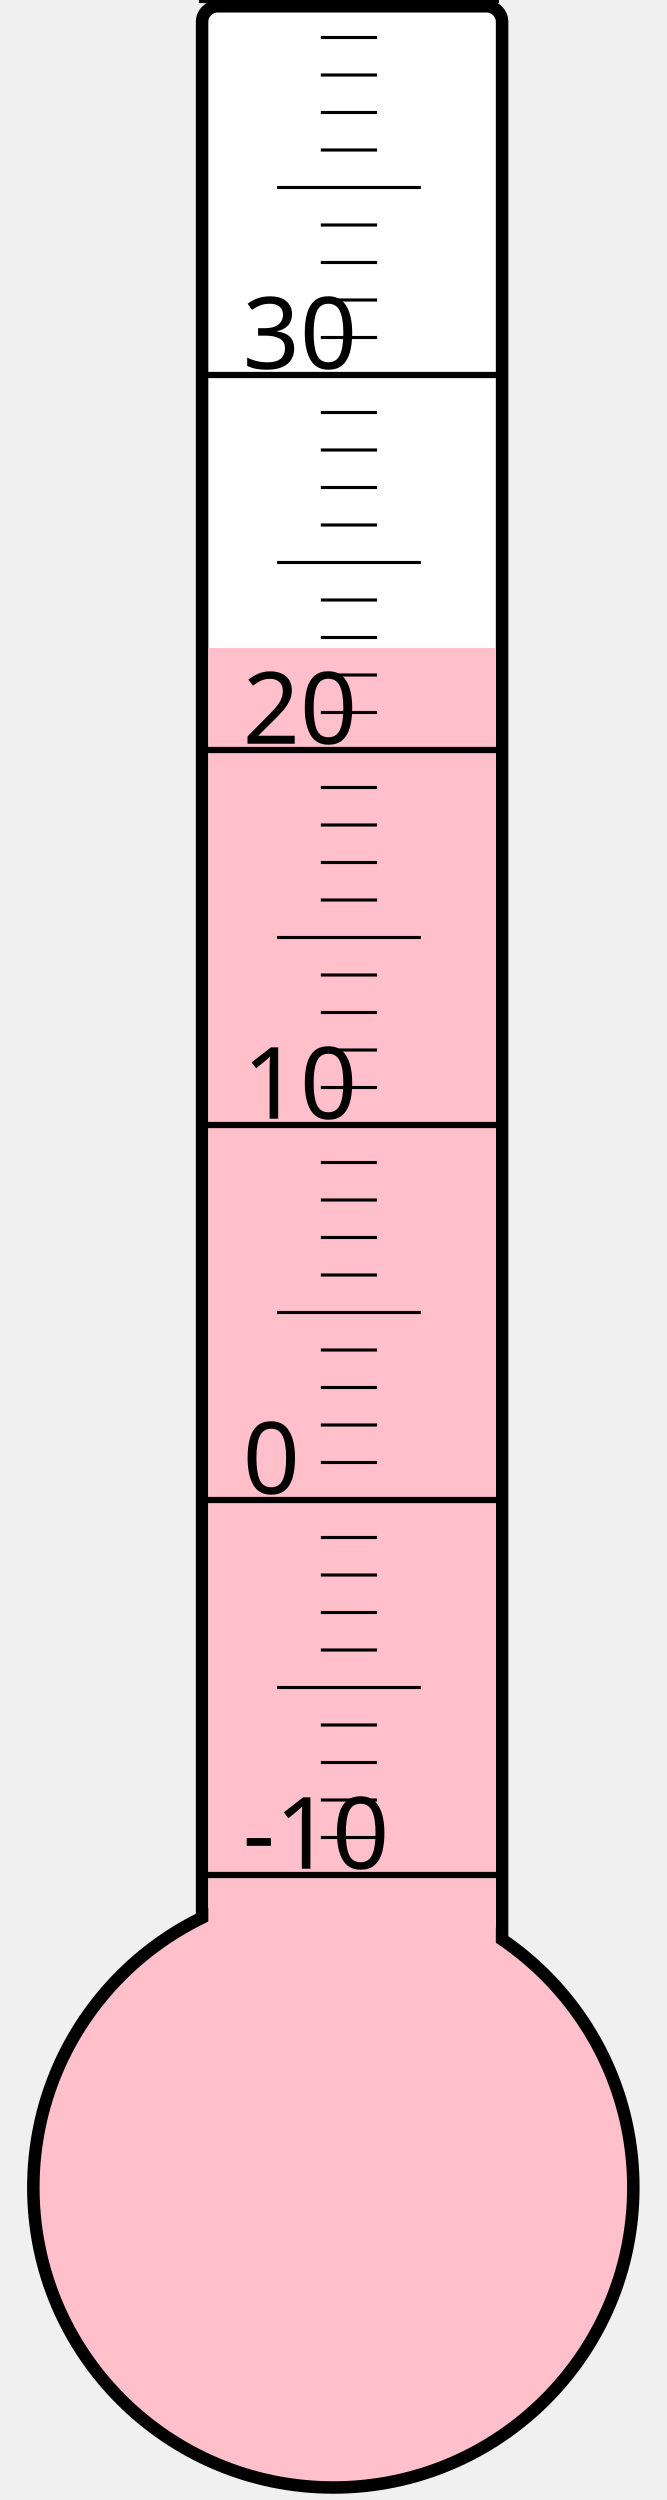
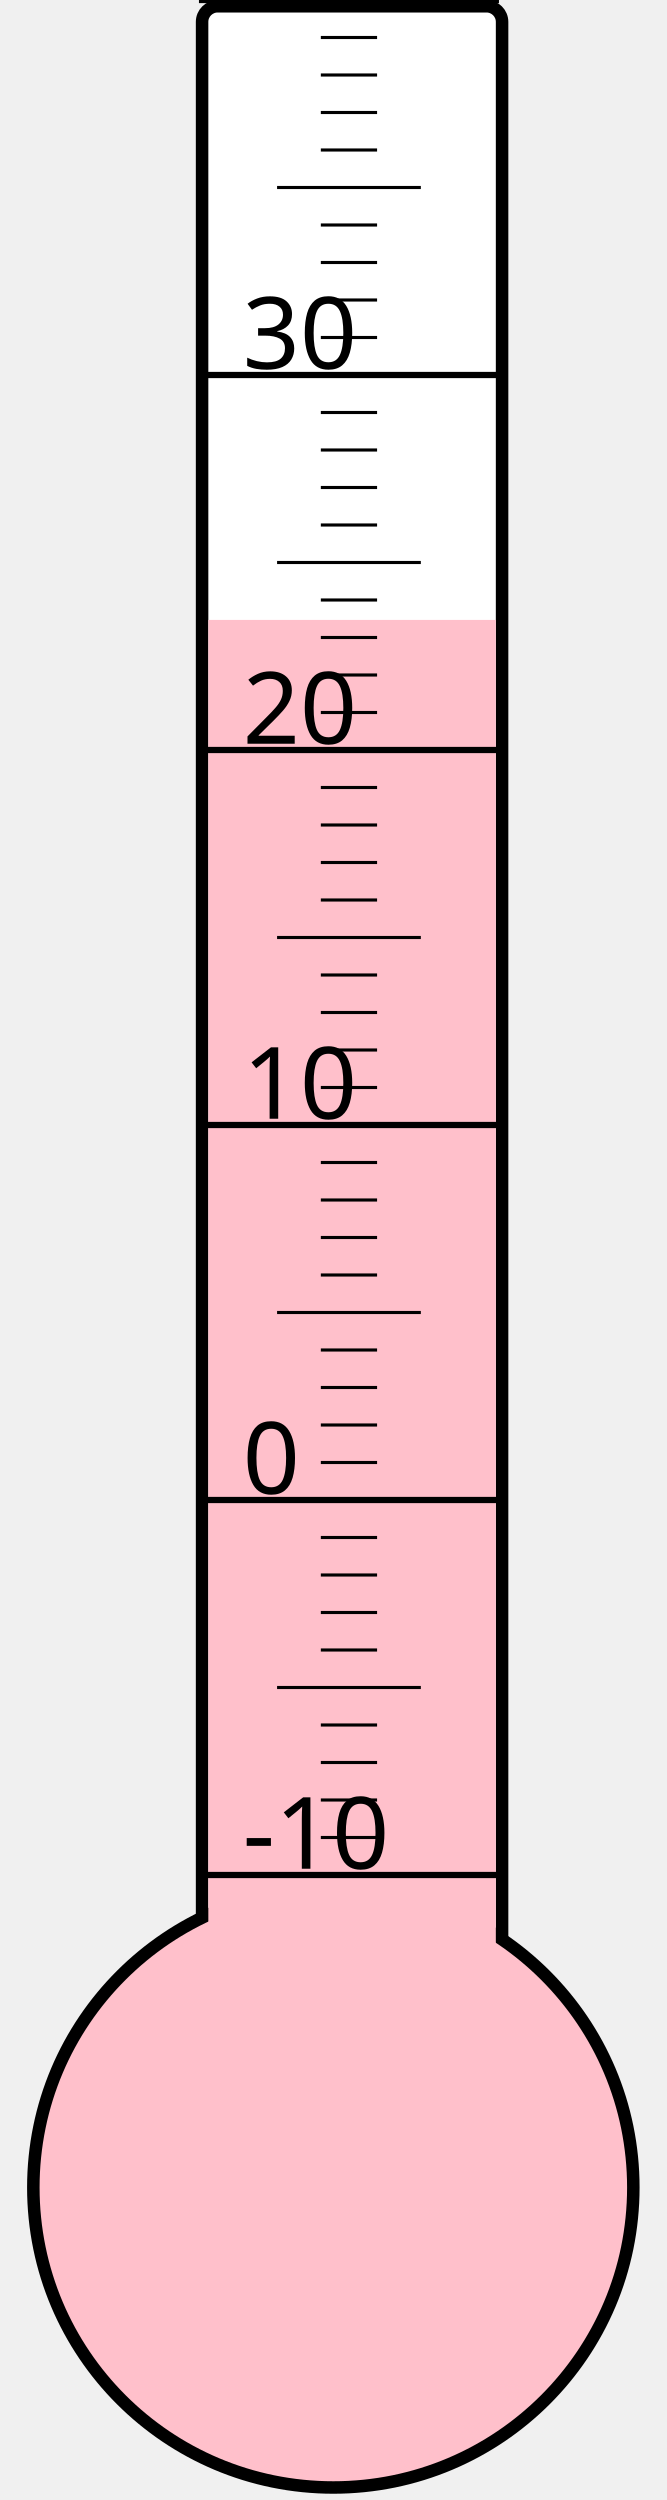
<svg xmlns="http://www.w3.org/2000/svg" width="40px" height="150px" viewBox="0 0 200 800">
  <rect width="200" height="800" x="0" y="0" style="fill: #ffffeb; fill-opacity: 0;" />
  <rect width="96" height="680" x="58" y="2" rx="5" ry="5" style="fill: white; fill-opacity: 1; stroke: black; stroke-width: 4;" />
  <circle cx="100" cy="700" r="96" style="fill: pink; stroke: black; stroke-width: 4;" />
-   <rect width="92" height="492.625" x="60" y="207.375" style="fill: pink; fill-opacity: 1; stroke-width: 0;" />
+   <rect width="92" height="501.625" x="60" y="198.375" style="fill: pink; fill-opacity: 1; stroke-width: 0;" />
  <text x="71" y="598" style="font-family: sans-serif; font-size: 24pt;">-10</text>
  <text x="71" y="478" style="font-family: sans-serif; font-size: 24pt;">0</text>
  <text x="71" y="358" style="font-family: sans-serif; font-size: 24pt;">10</text>
  <text x="71" y="238" style="font-family: sans-serif; font-size: 24pt;">20</text>
  <text x="71" y="118" style="font-family: sans-serif; font-size: 24pt;">30</text>
  <g style="stroke: black;">
    <line x1="57" y1="600" x2="153" y2="600" style="stroke-width: 2;" />
    <line x1="96" y1="588" x2="114" y2="588" style="stroke-width: 1;" />
    <line x1="96" y1="576" x2="114" y2="576" style="stroke-width: 1;" />
    <line x1="96" y1="564" x2="114" y2="564" style="stroke-width: 1;" />
    <line x1="96" y1="552" x2="114" y2="552" style="stroke-width: 1;" />
    <line x1="82" y1="540" x2="128" y2="540" style="stroke-width: 1;" />
    <line x1="96" y1="528" x2="114" y2="528" style="stroke-width: 1;" />
    <line x1="96" y1="516" x2="114" y2="516" style="stroke-width: 1;" />
    <line x1="96" y1="504" x2="114" y2="504" style="stroke-width: 1;" />
    <line x1="96" y1="492" x2="114" y2="492" style="stroke-width: 1;" />
    <line x1="57" y1="480" x2="153" y2="480" style="stroke-width: 2;" />
    <line x1="96" y1="468" x2="114" y2="468" style="stroke-width: 1;" />
    <line x1="96" y1="456" x2="114" y2="456" style="stroke-width: 1;" />
    <line x1="96" y1="444" x2="114" y2="444" style="stroke-width: 1;" />
    <line x1="96" y1="432" x2="114" y2="432" style="stroke-width: 1;" />
    <line x1="82" y1="420" x2="128" y2="420" style="stroke-width: 1;" />
    <line x1="96" y1="408" x2="114" y2="408" style="stroke-width: 1;" />
    <line x1="96" y1="396" x2="114" y2="396" style="stroke-width: 1;" />
    <line x1="96" y1="384" x2="114" y2="384" style="stroke-width: 1;" />
    <line x1="96" y1="372" x2="114" y2="372" style="stroke-width: 1;" />
    <line x1="57" y1="360" x2="153" y2="360" style="stroke-width: 2;" />
    <line x1="96" y1="348" x2="114" y2="348" style="stroke-width: 1;" />
    <line x1="96" y1="336" x2="114" y2="336" style="stroke-width: 1;" />
    <line x1="96" y1="324" x2="114" y2="324" style="stroke-width: 1;" />
    <line x1="96" y1="312" x2="114" y2="312" style="stroke-width: 1;" />
    <line x1="82" y1="300" x2="128" y2="300" style="stroke-width: 1;" />
    <line x1="96" y1="288" x2="114" y2="288" style="stroke-width: 1;" />
    <line x1="96" y1="276" x2="114" y2="276" style="stroke-width: 1;" />
    <line x1="96" y1="264" x2="114" y2="264" style="stroke-width: 1;" />
    <line x1="96" y1="252" x2="114" y2="252" style="stroke-width: 1;" />
    <line x1="57" y1="240" x2="153" y2="240" style="stroke-width: 2;" />
    <line x1="96" y1="228" x2="114" y2="228" style="stroke-width: 1;" />
    <line x1="96" y1="216" x2="114" y2="216" style="stroke-width: 1;" />
    <line x1="96" y1="204" x2="114" y2="204" style="stroke-width: 1;" />
    <line x1="96" y1="192" x2="114" y2="192" style="stroke-width: 1;" />
    <line x1="82" y1="180" x2="128" y2="180" style="stroke-width: 1;" />
    <line x1="96" y1="168" x2="114" y2="168" style="stroke-width: 1;" />
    <line x1="96" y1="156" x2="114" y2="156" style="stroke-width: 1;" />
    <line x1="96" y1="144" x2="114" y2="144" style="stroke-width: 1;" />
    <line x1="96" y1="132" x2="114" y2="132" style="stroke-width: 1;" />
    <line x1="57" y1="120" x2="153" y2="120" style="stroke-width: 2;" />
    <line x1="96" y1="108" x2="114" y2="108" style="stroke-width: 1;" />
    <line x1="96" y1="96" x2="114" y2="96" style="stroke-width: 1;" />
    <line x1="96" y1="84" x2="114" y2="84" style="stroke-width: 1;" />
    <line x1="96" y1="72" x2="114" y2="72" style="stroke-width: 1;" />
    <line x1="82" y1="60" x2="128" y2="60" style="stroke-width: 1;" />
    <line x1="96" y1="48" x2="114" y2="48" style="stroke-width: 1;" />
    <line x1="96" y1="36" x2="114" y2="36" style="stroke-width: 1;" />
    <line x1="96" y1="24" x2="114" y2="24" style="stroke-width: 1;" />
    <line x1="96" y1="12" x2="114" y2="12" style="stroke-width: 1;" />
    <line x1="57" y1="0" x2="153" y2="0" style="stroke-width: 2;" />
  </g>
</svg>
